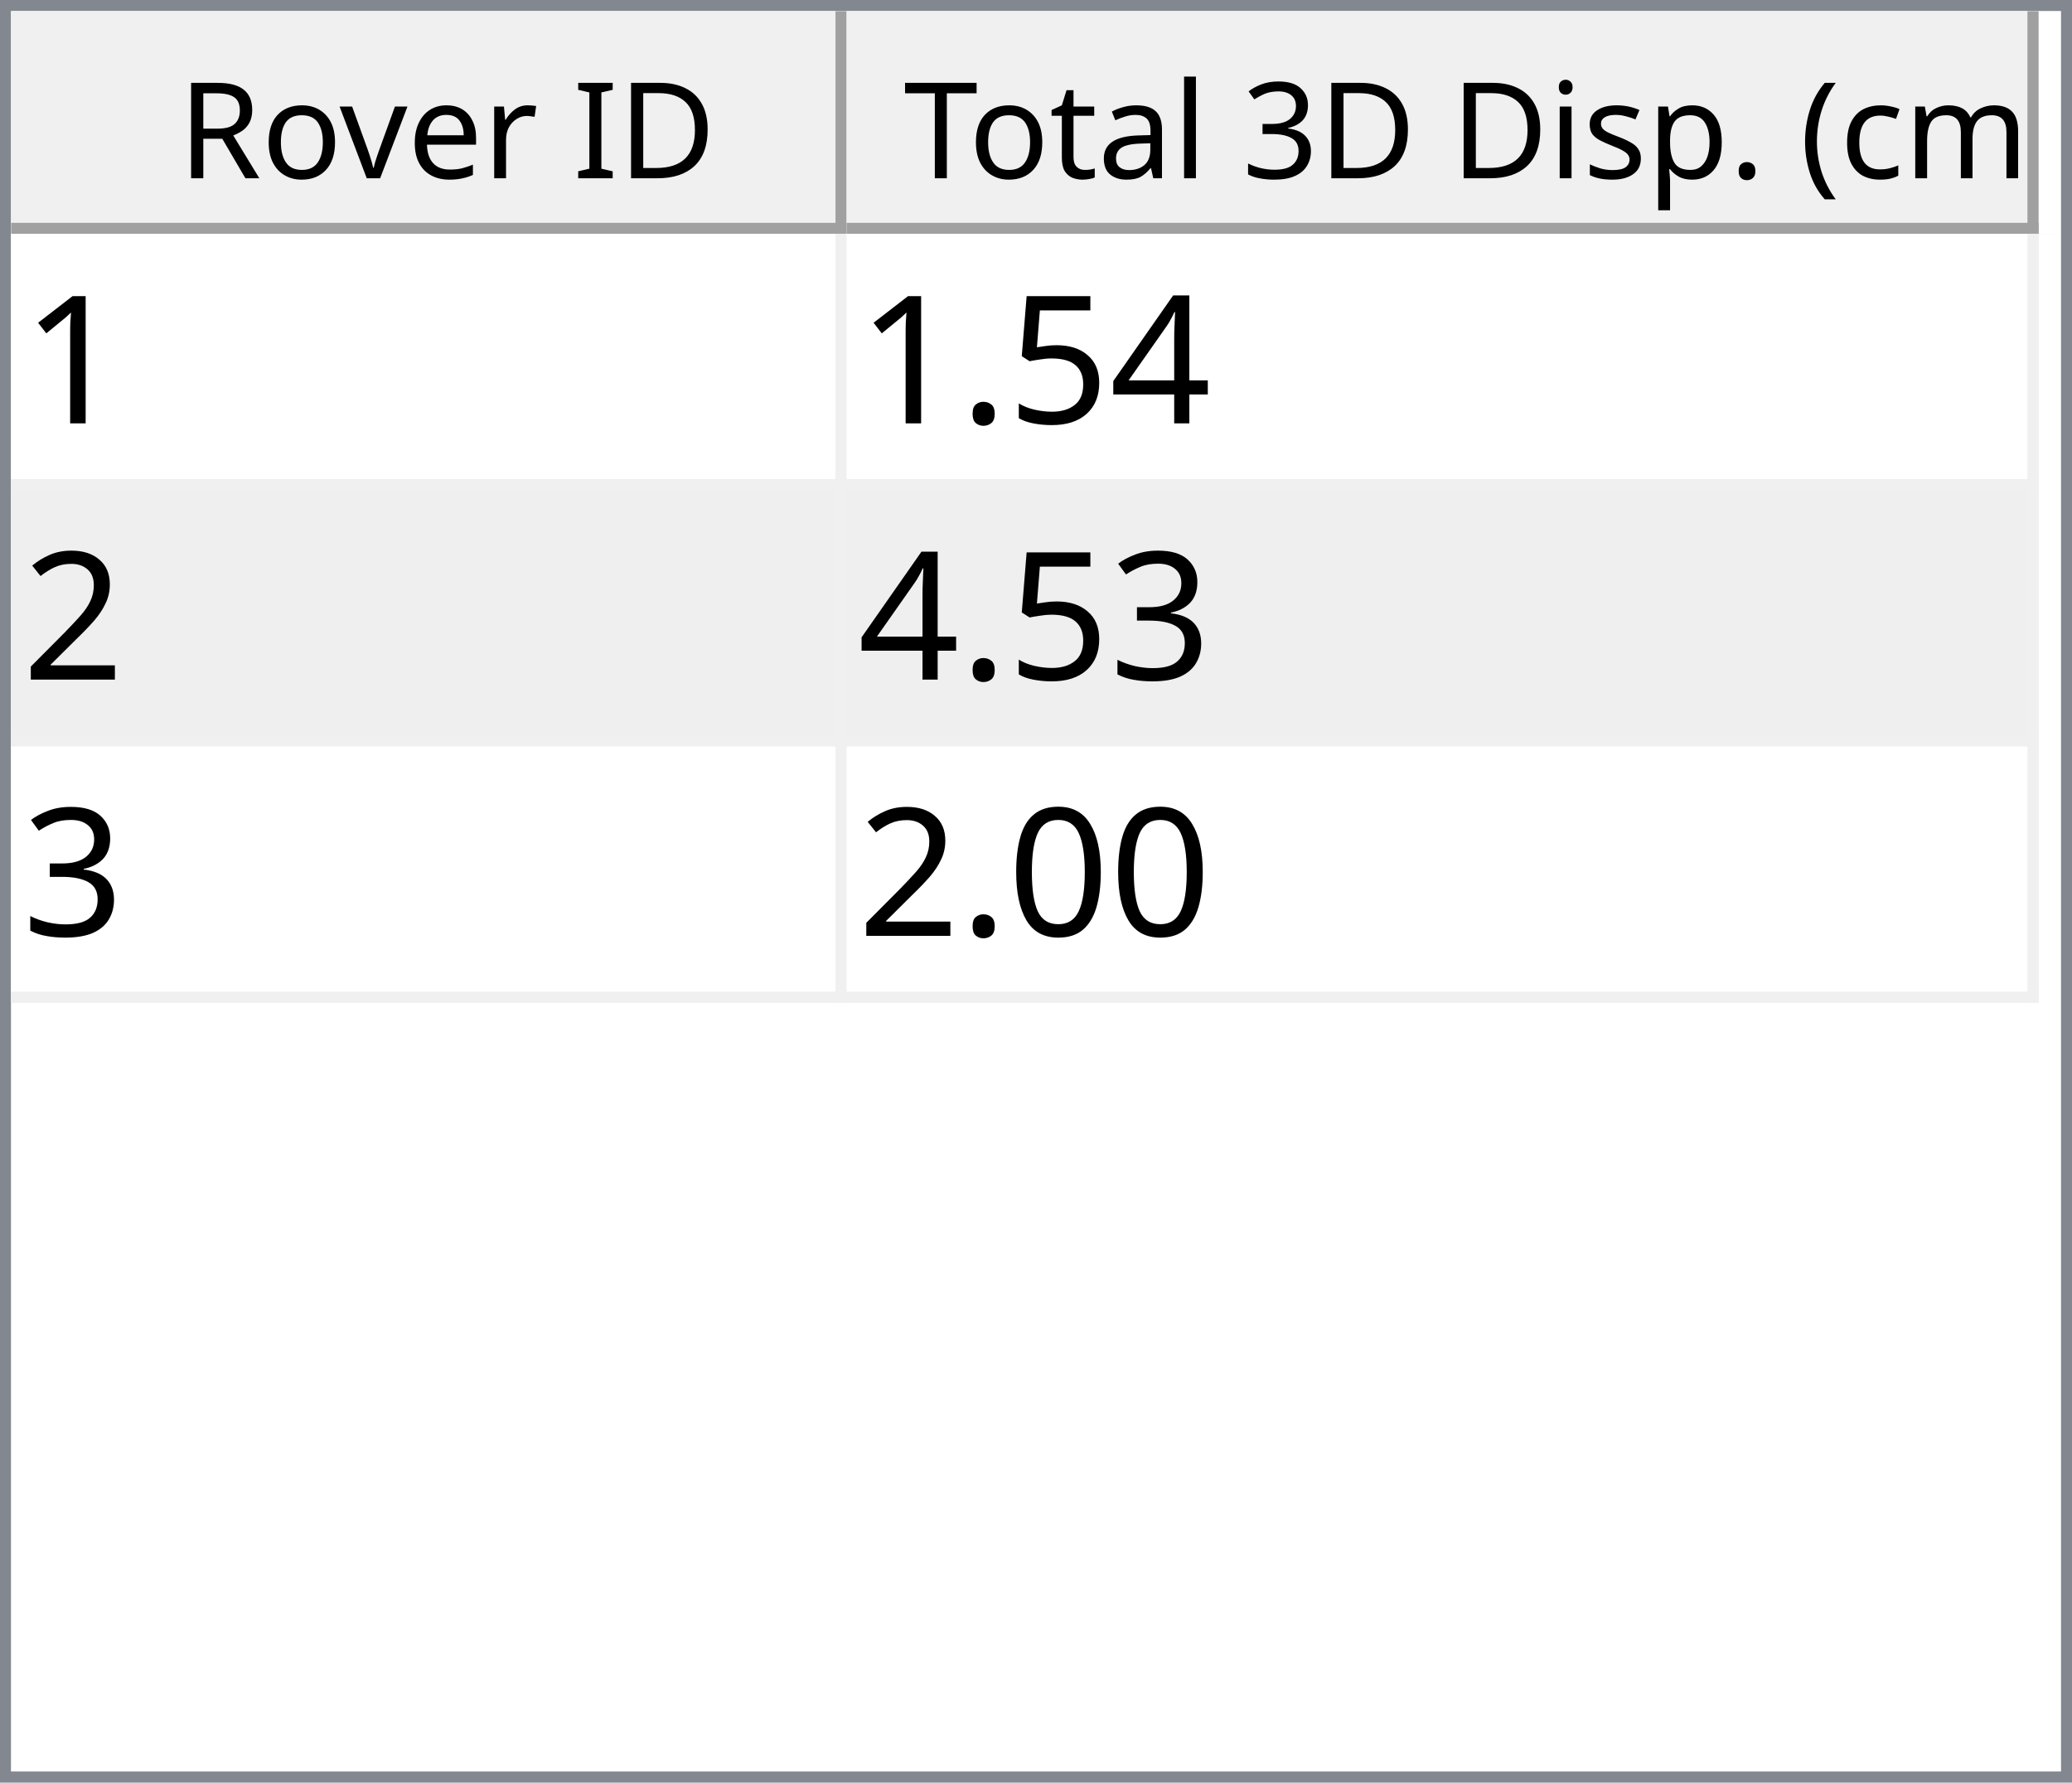
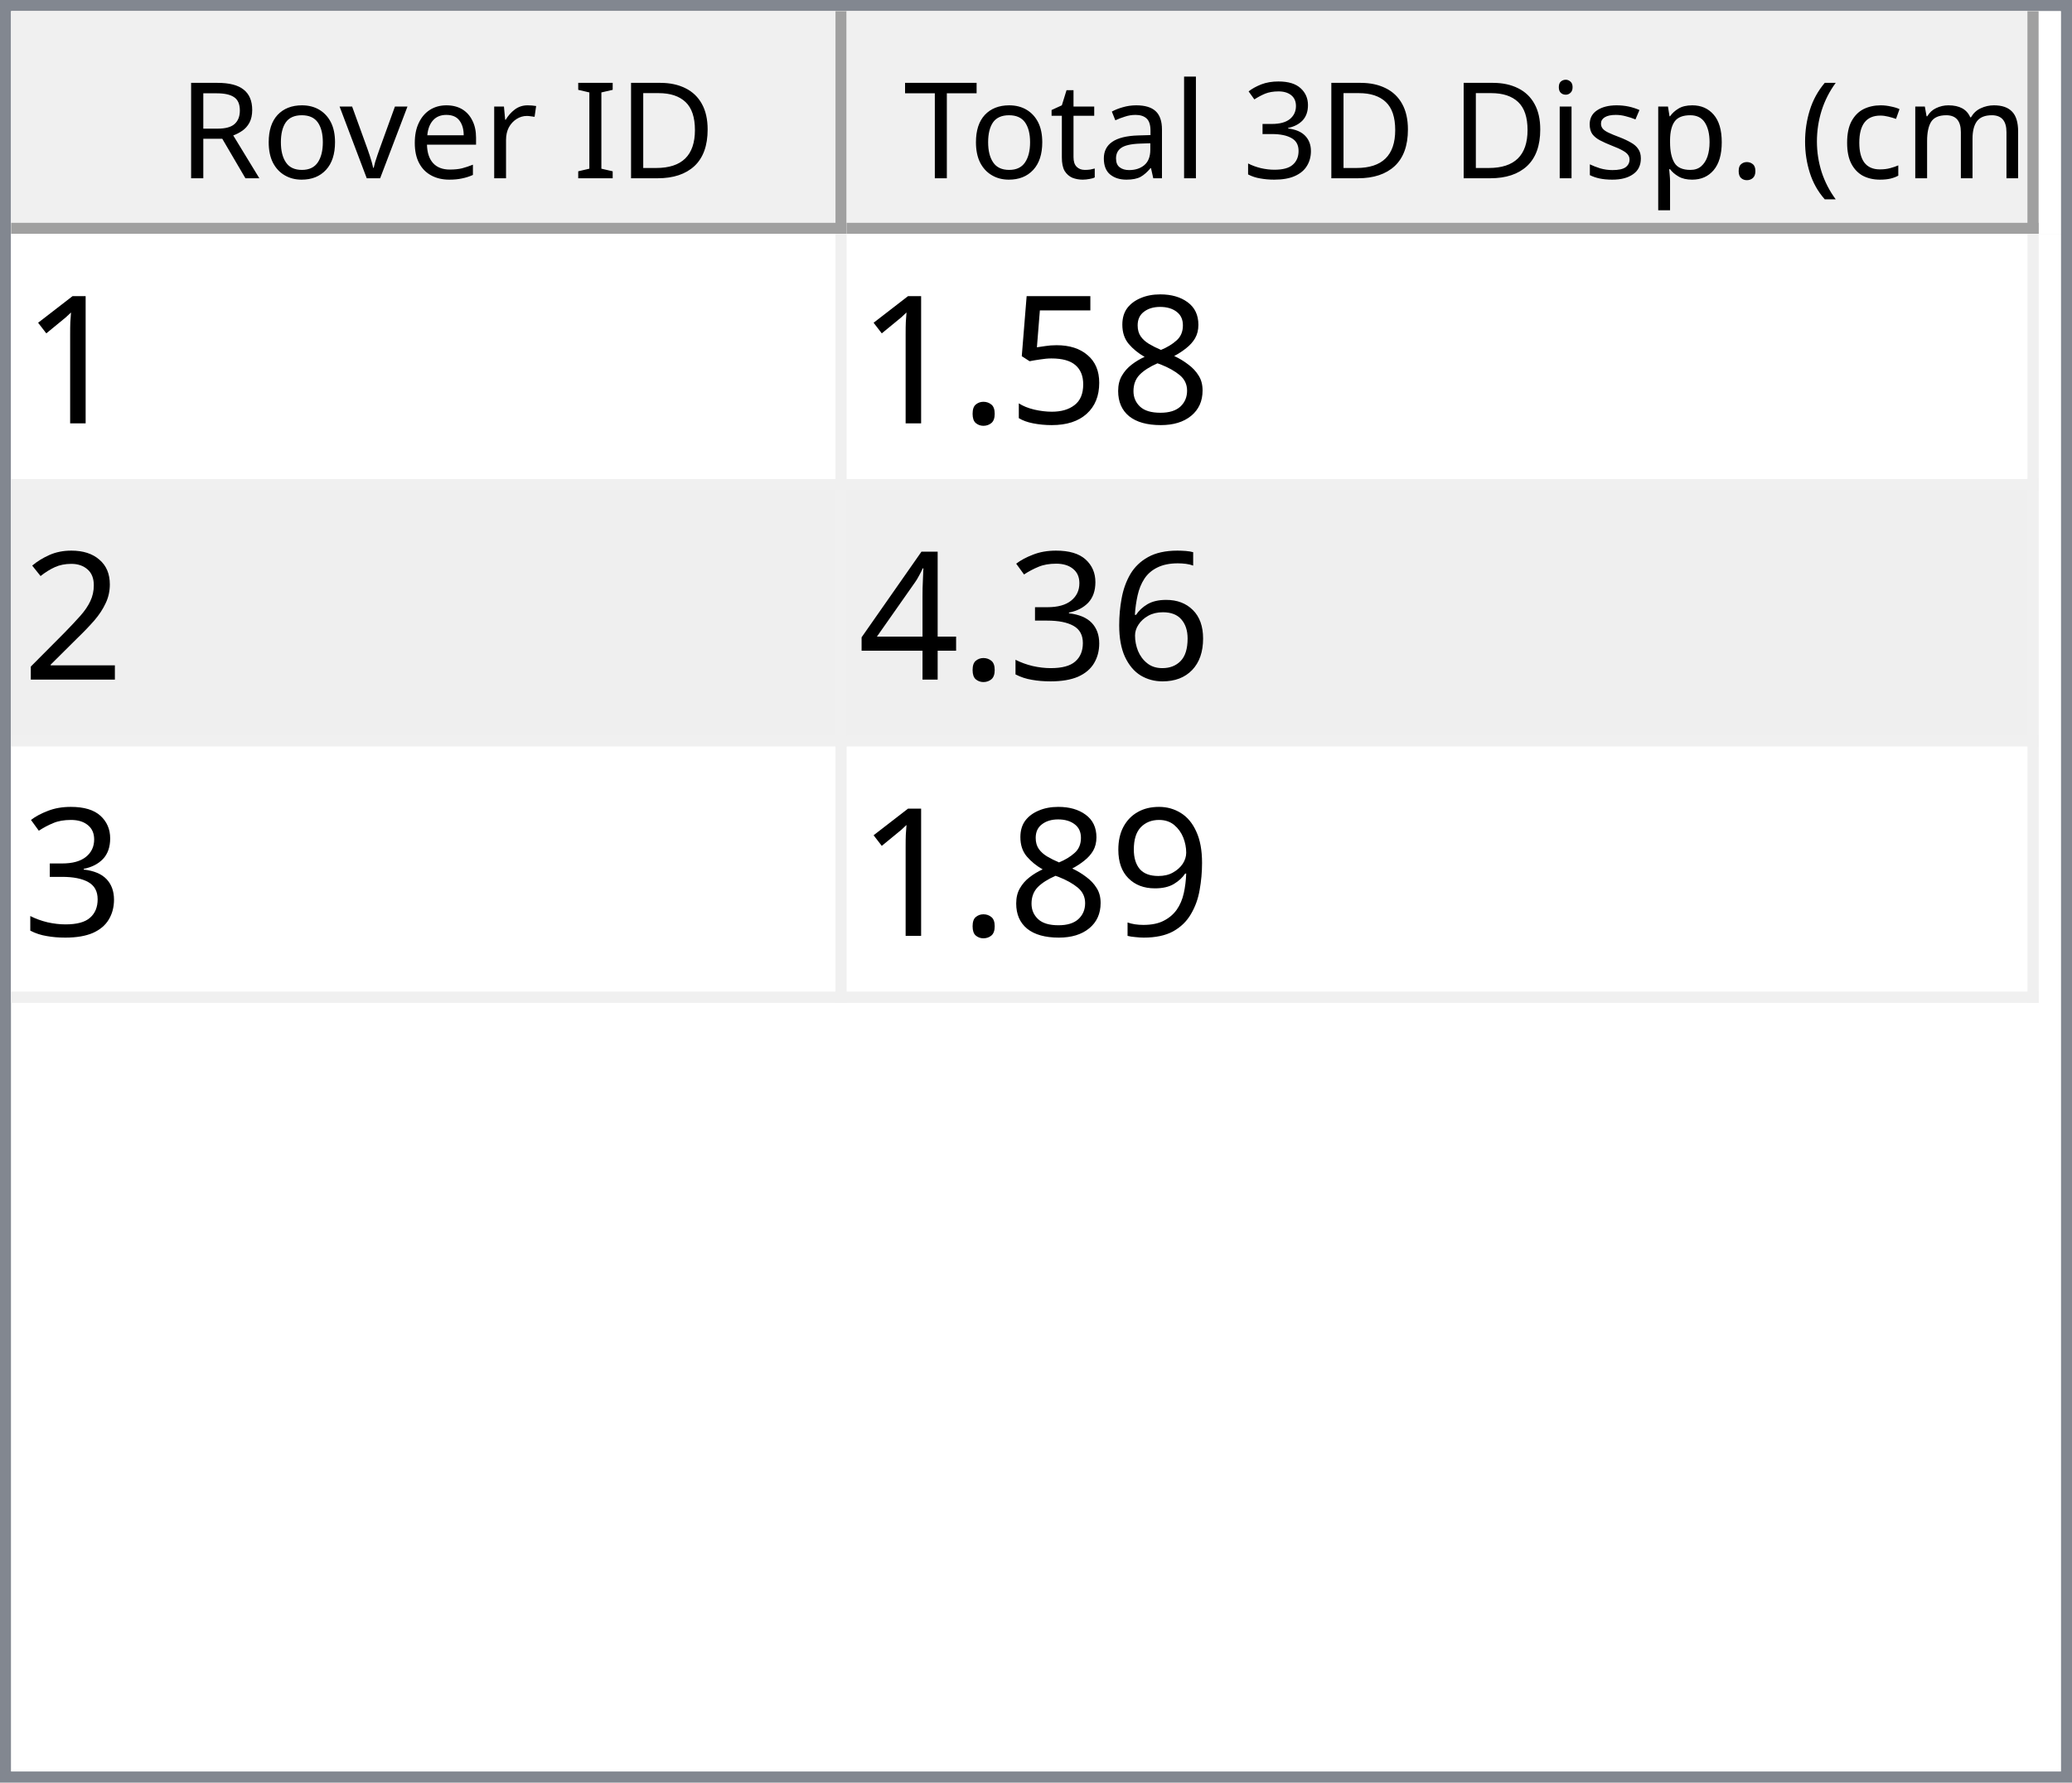
<svg xmlns="http://www.w3.org/2000/svg" style="fill-opacity:1; color-rendering:auto; color-interpolation:auto; text-rendering:auto; stroke:black; stroke-linecap:square; stroke-miterlimit:10; shape-rendering:auto; stroke-opacity:1; fill:black; stroke-dasharray:none; font-weight:normal; stroke-width:1; font-family:'Dialog'; font-style:normal; stroke-linejoin:miter; font-size:12px; stroke-dashoffset:0; image-rendering:auto;" width="186" height="160">
  <defs id="genericDefs" />
  <g>
    <defs id="defs1">
      <clipPath clipPathUnits="userSpaceOnUse" id="clipPath1">
        <path d="M0 0 L186 0 L186 160 L0 160 L0 0 Z" />
      </clipPath>
      <clipPath clipPathUnits="userSpaceOnUse" id="clipPath2">
        <path d="M0 0 L0 160 L186 160 L186 0 Z" />
      </clipPath>
      <clipPath clipPathUnits="userSpaceOnUse" id="clipPath3">
        <path d="M0 0 L0 20 L184 20 L184 0 Z" />
      </clipPath>
      <clipPath clipPathUnits="userSpaceOnUse" id="clipPath4">
        <path d="M0 0 L0 20 L75 20 L75 0 Z" />
      </clipPath>
      <clipPath clipPathUnits="userSpaceOnUse" id="clipPath5">
        <path d="M1 1 L1 19 L74 19 L74 1 Z" />
      </clipPath>
      <clipPath clipPathUnits="userSpaceOnUse" id="clipPath6">
        <path d="M0 0 L0 18 L73 18 L73 0 Z" />
      </clipPath>
      <clipPath clipPathUnits="userSpaceOnUse" id="clipPath7">
        <path d="M-0.5 -0.5 L-0.5 19.5 L74.5 19.5 L74.5 -0.5 Z" />
      </clipPath>
      <clipPath clipPathUnits="userSpaceOnUse" id="clipPath8">
        <path d="M0 0 L0 20 L107 20 L107 0 Z" />
      </clipPath>
      <clipPath clipPathUnits="userSpaceOnUse" id="clipPath9">
        <path d="M1 1 L1 19 L106 19 L106 1 Z" />
      </clipPath>
      <clipPath clipPathUnits="userSpaceOnUse" id="clipPath10">
        <path d="M0 0 L0 18 L105 18 L105 0 Z" />
      </clipPath>
      <clipPath clipPathUnits="userSpaceOnUse" id="clipPath11">
        <path d="M-0.5 -0.5 L-0.5 19.5 L106.5 19.5 L106.5 -0.5 Z" />
      </clipPath>
      <clipPath clipPathUnits="userSpaceOnUse" id="clipPath12">
        <path d="M0 0 L0 138 L184 138 L184 0 Z" />
      </clipPath>
      <clipPath clipPathUnits="userSpaceOnUse" id="clipPath13">
        <path d="M0 0 L0 69 L182 69 L182 0 Z" />
      </clipPath>
      <clipPath clipPathUnits="userSpaceOnUse" id="clipPath14">
        <path d="M-0.5 -0.5 L-0.5 68.5 L181.5 68.5 L181.5 -0.5 Z" />
      </clipPath>
      <clipPath clipPathUnits="userSpaceOnUse" id="clipPath15">
        <path d="M0 0 L0 22 L74 22 L74 0 Z" />
      </clipPath>
      <clipPath clipPathUnits="userSpaceOnUse" id="clipPath16">
        <path d="M0 0 L0 22 L106 22 L106 0 Z" />
      </clipPath>
      <font horiz-adv-x="64.551" id="font1">
        <font-face ascent="107.91" descent="25.098" units-per-em="100" style="font-style:normal; font-family:Segoe UI; font-weight:normal;" />
        <missing-glyph horiz-adv-x="64.551" d="M8.109 0 L8.109 68.266 L56.453 68.266 L56.453 0 L8.109 0 ZM15.328 7.234 L49.219 7.234 L49.219 61.031 L15.328 61.031 L15.328 7.234 Z" />
        <glyph unicode="D" horiz-adv-x="70.117" d="M9.188 0 L9.188 70.016 L28.516 70.016 Q65.531 70.016 65.531 35.891 Q65.531 19.672 55.25 9.836 Q44.969 0 27.734 0 L9.188 0 ZM17.391 62.594 L17.391 7.422 L27.828 7.422 Q41.609 7.422 49.273 14.797 Q56.938 22.172 56.938 35.688 Q56.938 62.594 28.328 62.594 L17.391 62.594 Z" />
        <glyph unicode="I" horiz-adv-x="26.611" d="M17.391 0 L9.188 0 L9.188 70.016 L17.391 70.016 L17.391 0 Z" />
        <glyph unicode=" " horiz-adv-x="27.393" d="" />
        <glyph unicode="r" horiz-adv-x="34.766" d="M34.188 41.891 Q32.078 43.5 28.125 43.5 Q23 43.5 19.555 38.672 Q16.109 33.844 16.109 25.484 L16.109 0 L8.109 0 L8.109 50 L16.109 50 L16.109 39.703 L16.312 39.703 Q18.016 44.969 21.531 47.922 Q25.047 50.875 29.391 50.875 Q32.516 50.875 34.188 50.203 L34.188 41.891 Z" />
        <glyph unicode="e" horiz-adv-x="52.295" d="M48.297 23 L12.984 23 Q13.188 14.656 17.484 10.109 Q21.781 5.562 29.297 5.562 Q37.75 5.562 44.828 11.141 L44.828 3.609 Q38.234 -1.172 27.391 -1.172 Q16.797 -1.172 10.742 5.641 Q4.688 12.453 4.688 24.812 Q4.688 36.469 11.305 43.82 Q17.922 51.172 27.734 51.172 Q37.547 51.172 42.922 44.828 Q48.297 38.484 48.297 27.203 L48.297 23 ZM40.094 29.781 Q40.047 36.719 36.75 40.578 Q33.453 44.438 27.594 44.438 Q21.922 44.438 17.969 40.383 Q14.016 36.328 13.094 29.781 L40.094 29.781 Z" />
        <glyph unicode="v" horiz-adv-x="47.9" d="M47.406 50 L27.484 0 L19.625 0 L0.688 50 L9.469 50 L22.172 13.672 Q23.578 9.672 23.922 6.688 L24.125 6.688 Q24.609 10.453 25.688 13.484 L38.969 50 L47.406 50 Z" />
        <glyph unicode="o" horiz-adv-x="58.594" d="M29 -1.172 Q17.922 -1.172 11.305 5.836 Q4.688 12.844 4.688 24.422 Q4.688 37.016 11.57 44.094 Q18.453 51.172 30.172 51.172 Q41.359 51.172 47.633 44.289 Q53.906 37.406 53.906 25.203 Q53.906 13.234 47.141 6.031 Q40.375 -1.172 29 -1.172 ZM29.594 44.438 Q21.875 44.438 17.383 39.188 Q12.891 33.938 12.891 24.703 Q12.891 15.828 17.43 10.695 Q21.969 5.562 29.594 5.562 Q37.359 5.562 41.531 10.594 Q45.703 15.625 45.703 24.906 Q45.703 34.281 41.531 39.359 Q37.359 44.438 29.594 44.438 Z" />
        <glyph unicode="R" horiz-adv-x="59.814" d="M59.375 0 L49.609 0 L37.891 19.625 Q36.281 22.359 34.766 24.289 Q33.25 26.219 31.664 27.438 Q30.078 28.656 28.25 29.219 Q26.422 29.781 24.125 29.781 L17.391 29.781 L17.391 0 L9.188 0 L9.188 70.016 L30.078 70.016 Q34.672 70.016 38.555 68.867 Q42.438 67.719 45.289 65.375 Q48.141 63.031 49.758 59.547 Q51.375 56.062 51.375 51.375 Q51.375 47.703 50.273 44.656 Q49.172 41.609 47.148 39.211 Q45.125 36.812 42.266 35.133 Q39.406 33.453 35.844 32.516 L35.844 32.328 Q37.594 31.547 38.891 30.547 Q40.188 29.547 41.359 28.18 Q42.531 26.812 43.68 25.078 Q44.828 23.344 46.234 21.047 L59.375 0 ZM17.391 62.594 L17.391 37.203 L28.516 37.203 Q31.594 37.203 34.203 38.133 Q36.812 39.062 38.719 40.797 Q40.625 42.531 41.703 45.047 Q42.781 47.562 42.781 50.688 Q42.781 56.297 39.141 59.445 Q35.5 62.594 28.609 62.594 L17.391 62.594 Z" />
        <glyph unicode=")" horiz-adv-x="30.176" d="M8.297 -15.922 L1.172 -15.922 Q16.406 2.344 16.406 26.812 Q16.406 51.469 1.078 70.016 L8.297 70.016 Q23.531 52.156 23.531 26.703 Q23.531 1.375 8.297 -15.922 Z" />
        <glyph unicode="m" horiz-adv-x="86.133" d="M79.109 0 L71.094 0 L71.094 28.719 Q71.094 37.016 68.531 40.727 Q65.969 44.438 59.906 44.438 Q54.781 44.438 51.195 39.75 Q47.609 35.062 47.609 28.516 L47.609 0 L39.594 0 L39.594 29.688 Q39.594 44.438 28.219 44.438 Q22.953 44.438 19.531 40.016 Q16.109 35.594 16.109 28.516 L16.109 0 L8.109 0 L8.109 50 L16.109 50 L16.109 42.094 L16.312 42.094 Q21.625 51.172 31.844 51.172 Q36.969 51.172 40.773 48.312 Q44.578 45.453 46 40.828 Q51.562 51.172 62.594 51.172 Q79.109 51.172 79.109 30.812 L79.109 0 Z" />
        <glyph unicode="c" horiz-adv-x="46.191" d="M42.188 2.297 Q36.422 -1.172 28.516 -1.172 Q17.828 -1.172 11.258 5.789 Q4.688 12.75 4.688 23.828 Q4.688 36.188 11.766 43.68 Q18.844 51.172 30.672 51.172 Q37.25 51.172 42.281 48.734 L42.281 40.531 Q36.719 44.438 30.375 44.438 Q22.703 44.438 17.797 38.945 Q12.891 33.453 12.891 24.516 Q12.891 15.719 17.508 10.641 Q22.125 5.562 29.891 5.562 Q36.422 5.562 42.188 9.906 L42.188 2.297 Z" />
        <glyph unicode="(" horiz-adv-x="30.176" d="M29.109 -15.922 L21.969 -15.922 Q6.844 1.375 6.844 26.703 Q6.844 52.156 21.969 70.016 L29.203 70.016 Q13.875 51.469 13.875 26.812 Q13.875 2.344 29.109 -15.922 Z" />
        <glyph unicode="." horiz-adv-x="21.68" d="M10.891 -1.078 Q8.641 -1.078 7.055 0.539 Q5.469 2.156 5.469 4.391 Q5.469 6.641 7.055 8.273 Q8.641 9.906 10.891 9.906 Q13.188 9.906 14.797 8.273 Q16.406 6.641 16.406 4.391 Q16.406 2.156 14.797 0.539 Q13.188 -1.078 10.891 -1.078 Z" />
        <glyph unicode="p" horiz-adv-x="58.789" d="M16.312 7.234 L16.109 7.234 L16.109 -23 L8.109 -23 L8.109 50 L16.109 50 L16.109 41.219 L16.312 41.219 Q22.219 51.172 33.594 51.172 Q43.266 51.172 48.688 44.461 Q54.109 37.75 54.109 26.469 Q54.109 13.922 48 6.375 Q41.891 -1.172 31.297 -1.172 Q21.578 -1.172 16.312 7.234 ZM16.109 27.391 L16.109 20.406 Q16.109 14.203 20.141 9.883 Q24.172 5.562 30.375 5.562 Q37.641 5.562 41.773 11.133 Q45.906 16.703 45.906 26.609 Q45.906 34.969 42.047 39.703 Q38.188 44.438 31.594 44.438 Q24.609 44.438 20.359 39.578 Q16.109 34.719 16.109 27.391 Z" />
        <glyph unicode="s" horiz-adv-x="42.432" d="M5.078 1.812 L5.078 10.406 Q11.625 5.562 19.484 5.562 Q30.031 5.562 30.031 12.594 Q30.031 14.594 29.125 15.992 Q28.219 17.391 26.68 18.461 Q25.141 19.531 23.07 20.383 Q21 21.234 18.609 22.172 Q15.281 23.484 12.766 24.828 Q10.25 26.172 8.57 27.859 Q6.891 29.547 6.031 31.695 Q5.172 33.844 5.172 36.719 Q5.172 40.234 6.789 42.945 Q8.406 45.656 11.086 47.484 Q13.766 49.312 17.211 50.242 Q20.656 51.172 24.312 51.172 Q30.812 51.172 35.938 48.922 L35.938 40.828 Q30.422 44.438 23.25 44.438 Q21 44.438 19.195 43.922 Q17.391 43.406 16.094 42.477 Q14.797 41.547 14.086 40.258 Q13.375 38.969 13.375 37.406 Q13.375 35.453 14.086 34.133 Q14.797 32.812 16.164 31.789 Q17.531 30.766 19.484 29.938 Q21.438 29.109 23.922 28.125 Q27.25 26.859 29.883 25.516 Q32.516 24.172 34.375 22.484 Q36.234 20.797 37.234 18.602 Q38.234 16.406 38.234 13.375 Q38.234 9.672 36.602 6.938 Q34.969 4.203 32.234 2.398 Q29.5 0.594 25.93 -0.289 Q22.359 -1.172 18.453 -1.172 Q10.75 -1.172 5.078 1.812 Z" />
        <glyph unicode="i" horiz-adv-x="24.219" d="M12.203 62.703 Q10.062 62.703 8.547 64.164 Q7.031 65.625 7.031 67.875 Q7.031 70.125 8.547 71.609 Q10.062 73.094 12.203 73.094 Q14.406 73.094 15.945 71.609 Q17.484 70.125 17.484 67.875 Q17.484 65.719 15.945 64.211 Q14.406 62.703 12.203 62.703 ZM16.109 0 L8.109 0 L8.109 50 L16.109 50 L16.109 0 Z" />
        <glyph unicode="3" horiz-adv-x="53.906" d="M46.531 19.828 Q46.531 15.094 44.75 11.211 Q42.969 7.328 39.719 4.57 Q36.469 1.812 31.93 0.297 Q27.391 -1.219 21.922 -1.219 Q11.922 -1.219 6 2.594 L6 11.188 Q13.094 5.609 22.219 5.609 Q25.875 5.609 28.828 6.539 Q31.781 7.469 33.906 9.227 Q36.031 10.984 37.18 13.477 Q38.328 15.969 38.328 19.094 Q38.328 32.812 18.797 32.812 L12.984 32.812 L12.984 39.594 L18.5 39.594 Q35.797 39.594 35.797 52.484 Q35.797 64.406 22.609 64.406 Q15.188 64.406 8.688 59.422 L8.688 67.188 Q15.375 71.188 24.609 71.188 Q29 71.188 32.57 69.969 Q36.141 68.75 38.68 66.555 Q41.219 64.359 42.609 61.281 Q44 58.203 44 54.5 Q44 40.672 30.031 36.719 L30.031 36.531 Q33.594 36.141 36.625 34.797 Q39.656 33.453 41.852 31.305 Q44.047 29.156 45.289 26.25 Q46.531 23.344 46.531 19.828 Z" />
        <glyph unicode="l" horiz-adv-x="24.219" d="M16.109 0 L8.109 0 L8.109 74.031 L16.109 74.031 L16.109 0 Z" />
        <glyph unicode="a" horiz-adv-x="50.879" d="M43.891 0 L35.891 0 L35.891 7.812 L35.688 7.812 Q30.469 -1.172 20.312 -1.172 Q12.844 -1.172 8.617 2.781 Q4.391 6.734 4.391 13.281 Q4.391 27.297 20.906 29.594 L35.891 31.688 Q35.891 44.438 25.594 44.438 Q16.547 44.438 9.281 38.281 L9.281 46.484 Q16.656 51.172 26.266 51.172 Q43.891 51.172 43.891 32.516 L43.891 0 ZM35.891 25.297 L23.828 23.641 Q18.266 22.859 15.43 20.875 Q12.594 18.891 12.594 13.875 Q12.594 10.203 15.211 7.883 Q17.828 5.562 22.172 5.562 Q28.125 5.562 32.008 9.742 Q35.891 13.922 35.891 20.312 L35.891 25.297 Z" />
        <glyph unicode="t" horiz-adv-x="33.887" d="M31.297 0.484 Q28.469 -1.078 23.828 -1.078 Q10.688 -1.078 10.688 13.578 L10.688 43.172 L2.094 43.172 L2.094 50 L10.688 50 L10.688 62.203 L18.703 64.797 L18.703 50 L31.297 50 L31.297 43.172 L18.703 43.172 L18.703 14.984 Q18.703 9.969 20.414 7.82 Q22.125 5.672 26.078 5.672 Q29.109 5.672 31.297 7.328 L31.297 0.484 Z" />
        <glyph unicode="T" horiz-adv-x="52.393" d="M50.594 62.594 L30.375 62.594 L30.375 0 L22.172 0 L22.172 62.594 L2 62.594 L2 70.016 L50.594 70.016 L50.594 62.594 Z" />
      </font>
      <font horiz-adv-x="75.0" id="font2">
        <font-face ascent="100.537" descent="21.973" units-per-em="100" style="font-style:normal; font-family:sans-serif; font-weight:normal;" />
        <missing-glyph horiz-adv-x="75.0" d="M12.5 0 L12.5 62.5 L62.5 62.5 L62.5 0 L12.5 0 ZM14.062 1.562 L60.938 1.562 L60.938 60.938 L14.062 60.938 L14.062 1.562 Z" />
        <glyph unicode="1" horiz-adv-x="55.615" d="M37.25 0 L28.469 0 L28.469 56 Q25.297 52.984 20.141 49.953 Q14.984 46.922 10.891 45.406 L10.891 53.906 Q18.266 57.375 23.781 62.305 Q29.297 67.234 31.594 71.875 L37.25 71.875 L37.25 0 Z" />
-         <glyph unicode="4" horiz-adv-x="55.615" d="M32.328 0 L32.328 17.141 L1.266 17.141 L1.266 25.203 L33.938 71.578 L41.109 71.578 L41.109 25.203 L50.781 25.203 L50.781 17.141 L41.109 17.141 L41.109 0 L32.328 0 ZM32.328 25.203 L32.328 57.469 L9.906 25.203 L32.328 25.203 Z" />
+         <glyph unicode="8" horiz-adv-x="55.615" d="M17.672 38.812 Q12.203 40.828 9.57 44.539 Q6.938 48.25 6.938 53.422 Q6.938 61.234 12.555 66.555 Q18.172 71.875 27.484 71.875 Q36.859 71.875 42.578 66.43 Q48.297 60.984 48.297 53.172 Q48.297 48.188 45.68 44.508 Q43.062 40.828 37.75 38.812 Q44.344 36.672 47.781 31.883 Q51.219 27.094 51.219 20.453 Q51.219 11.281 44.727 5.031 Q38.234 -1.219 27.641 -1.219 Q17.047 -1.219 10.547 5.055 Q4.047 11.328 4.047 20.703 Q4.047 27.688 7.594 32.398 Q11.141 37.109 17.672 38.812 ZM15.922 53.719 Q15.922 48.641 19.195 45.414 Q22.469 42.188 27.688 42.188 Q32.766 42.188 36.016 45.383 Q39.266 48.578 39.266 53.219 Q39.266 58.062 35.914 61.359 Q32.562 64.656 27.594 64.656 Q22.562 64.656 19.242 61.43 Q15.922 58.203 15.922 53.719 ZM13.094 20.656 Q13.094 16.891 14.875 13.375 Q16.656 9.859 20.172 7.93 Q23.688 6 27.734 6 Q34.031 6 38.133 10.055 Q42.234 14.109 42.234 20.359 Q42.234 26.703 38.016 30.859 Q33.797 35.016 27.438 35.016 Q21.234 35.016 17.164 30.914 Q13.094 26.812 13.094 20.656 Z" />
        <glyph unicode="5" horiz-adv-x="55.615" d="M4.156 18.75 L13.375 19.531 Q14.406 12.797 18.141 9.398 Q21.875 6 27.156 6 Q33.5 6 37.891 10.789 Q42.281 15.578 42.281 23.484 Q42.281 31 38.062 35.352 Q33.844 39.703 27 39.703 Q22.75 39.703 19.336 37.773 Q15.922 35.844 13.969 32.766 L5.719 33.844 L12.641 70.609 L48.25 70.609 L48.25 62.203 L19.672 62.203 L15.828 42.969 Q22.266 47.469 29.344 47.469 Q38.719 47.469 45.164 40.969 Q51.609 34.469 51.609 24.266 Q51.609 14.547 45.953 7.469 Q39.062 -1.219 27.156 -1.219 Q17.391 -1.219 11.211 4.25 Q5.031 9.719 4.156 18.75 Z" />
        <glyph unicode="." horiz-adv-x="27.783" d="M9.078 0 L9.078 10.016 L19.094 10.016 L19.094 0 L9.078 0 Z" />
        <glyph unicode="2" horiz-adv-x="55.615" d="M50.344 8.453 L50.344 0 L3.031 0 Q2.938 3.172 4.047 6.109 Q5.859 10.938 9.836 15.625 Q13.812 20.312 21.344 26.469 Q33.016 36.031 37.117 41.625 Q41.219 47.219 41.219 52.203 Q41.219 57.422 37.477 61.008 Q33.734 64.594 27.734 64.594 Q21.391 64.594 17.578 60.789 Q13.766 56.984 13.719 50.25 L4.688 51.172 Q5.609 61.281 11.664 66.578 Q17.719 71.875 27.938 71.875 Q38.234 71.875 44.242 66.164 Q50.25 60.453 50.25 52 Q50.25 47.703 48.492 43.555 Q46.734 39.406 42.656 34.812 Q38.578 30.219 29.109 22.219 Q21.188 15.578 18.945 13.211 Q16.703 10.844 15.234 8.453 L50.344 8.453 Z" />
+         <glyph unicode="6" horiz-adv-x="55.615" d="M49.75 54.047 L41.016 53.375 Q39.844 58.547 37.703 60.891 Q34.125 64.656 28.906 64.656 Q24.703 64.656 21.531 62.312 Q17.391 59.281 14.992 53.469 Q12.594 47.656 12.5 36.922 Q15.672 41.75 20.266 44.094 Q24.859 46.438 29.891 46.438 Q38.672 46.438 44.852 39.969 Q51.031 33.5 51.031 23.25 Q51.031 16.5 48.125 10.719 Q45.219 4.938 40.141 1.859 Q35.062 -1.219 28.609 -1.219 Q17.625 -1.219 10.695 6.859 Q3.766 14.938 3.766 33.5 Q3.766 54.25 11.422 63.672 Q18.109 71.875 29.438 71.875 Q37.891 71.875 43.289 67.141 Q48.688 62.406 49.75 54.047 ZM13.875 23.188 Q13.875 18.656 15.797 14.508 Q17.719 10.359 21.188 8.18 Q24.656 6 28.469 6 Q34.031 6 38.039 10.492 Q42.047 14.984 42.047 22.703 Q42.047 30.125 38.086 34.398 Q34.125 38.672 28.125 38.672 Q22.172 38.672 18.023 34.398 Q13.875 30.125 13.875 23.188 Z" />
        <glyph unicode="3" horiz-adv-x="55.615" d="M4.203 18.891 L12.984 20.062 Q14.5 12.594 18.141 9.297 Q21.781 6 27 6 Q33.203 6 37.477 10.297 Q41.75 14.594 41.75 20.953 Q41.75 27 37.797 30.93 Q33.844 34.859 27.734 34.859 Q25.25 34.859 21.531 33.891 L22.516 41.609 Q23.391 41.5 23.922 41.5 Q29.547 41.5 34.039 44.43 Q38.531 47.359 38.531 53.469 Q38.531 58.297 35.258 61.477 Q31.984 64.656 26.812 64.656 Q21.688 64.656 18.266 61.43 Q14.844 58.203 13.875 51.766 L5.078 53.328 Q6.688 62.156 12.398 67.016 Q18.109 71.875 26.609 71.875 Q32.469 71.875 37.398 69.359 Q42.328 66.844 44.945 62.5 Q47.562 58.156 47.562 53.266 Q47.562 48.641 45.07 44.828 Q42.578 41.016 37.703 38.766 Q44.047 37.312 47.562 32.695 Q51.078 28.078 51.078 21.141 Q51.078 11.766 44.242 5.25 Q37.406 -1.266 26.953 -1.266 Q17.531 -1.266 11.305 4.352 Q5.078 9.969 4.203 18.891 Z" />
-         <glyph unicode="0" horiz-adv-x="55.615" d="M4.156 35.297 Q4.156 48 6.766 55.742 Q9.375 63.484 14.523 67.68 Q19.672 71.875 27.484 71.875 Q33.25 71.875 37.594 69.555 Q41.938 67.234 44.773 62.867 Q47.609 58.5 49.219 52.227 Q50.828 45.953 50.828 35.297 Q50.828 22.703 48.242 14.969 Q45.656 7.234 40.508 3.008 Q35.359 -1.219 27.484 -1.219 Q17.141 -1.219 11.234 6.203 Q4.156 15.141 4.156 35.297 ZM13.188 35.297 Q13.188 17.672 17.312 11.836 Q21.438 6 27.484 6 Q33.547 6 37.672 11.859 Q41.797 17.719 41.797 35.297 Q41.797 52.984 37.672 58.789 Q33.547 64.594 27.391 64.594 Q21.344 64.594 17.719 59.469 Q13.188 52.938 13.188 35.297 Z" />
+         <glyph unicode="4" horiz-adv-x="55.615" d="M32.328 0 L32.328 17.141 L1.266 17.141 L1.266 25.203 L33.938 71.578 L41.109 71.578 L41.109 25.203 L50.781 25.203 L50.781 17.141 L41.109 17.141 L41.109 0 L32.328 0 ZM32.328 25.203 L32.328 57.469 L9.906 25.203 L32.328 25.203 Z" />
+         <glyph unicode="9" horiz-adv-x="55.615" d="M5.469 16.547 L13.922 17.328 Q14.984 11.375 18.016 8.688 Q21.047 6 25.781 6 Q29.828 6 32.883 7.859 Q35.938 9.719 37.891 12.82 Q39.844 15.922 41.164 21.195 Q42.484 26.469 42.484 31.938 Q42.484 32.516 42.438 33.688 Q39.797 29.5 35.234 26.883 Q30.672 24.266 25.344 24.266 Q16.453 24.266 10.305 30.711 Q4.156 37.156 4.156 47.703 Q4.156 58.594 10.578 65.234 Q17 71.875 26.656 71.875 Q33.641 71.875 39.43 68.117 Q45.219 64.359 48.219 57.398 Q51.219 50.438 51.219 37.25 Q51.219 23.531 48.242 15.406 Q45.266 7.281 39.383 3.031 Q33.5 -1.219 25.594 -1.219 Q17.188 -1.219 11.867 3.445 Q6.547 8.109 5.469 16.547 ZM41.453 48.141 Q41.453 55.719 37.43 60.156 Q33.406 64.594 27.734 64.594 Q21.875 64.594 17.531 59.812 Q13.188 55.031 13.188 47.406 Q13.188 40.578 17.312 36.305 Q21.438 32.031 27.484 32.031 Q33.594 32.031 37.523 36.305 Q41.453 40.578 41.453 48.141 Z" />
      </font>
    </defs>
    <g style="fill:white; stroke:white;">
      <rect x="0" y="0" width="186" style="clip-path:url(#clipPath1); stroke:none;" height="160" />
    </g>
    <g style="fill:white; text-rendering:optimizeSpeed; color-rendering:optimizeSpeed; image-rendering:optimizeSpeed; shape-rendering:crispEdges; stroke:white; color-interpolation:sRGB;">
      <rect x="0" width="186" height="160" y="0" style="stroke:none;" />
      <path style="stroke:none;" d="M0 160 L186 160 L186 0 L0 0 Z" />
    </g>
    <g style="fill:rgb(240,240,240); font-family:'Segoe UI'; stroke:rgb(240,240,240);">
      <rect x="0" y="0" width="186" style="clip-path:url(#clipPath2); stroke:none;" height="160" />
    </g>
    <g style="fill:rgb(130,135,144); font-family:'Segoe UI'; stroke:rgb(130,135,144);">
      <path d="M0 0 L186 0 L186 160 L0 160 L0 0 ZM1 1 L185 1 L185 159 L1 159 L1 1 Z" style="fill-rule:evenodd; clip-path:url(#clipPath2); stroke:none;" />
    </g>
    <g style="fill:white; font-family:'Segoe UI'; stroke:white;" transform="translate(1,1)">
      <rect x="0" y="0" width="184" style="clip-path:url(#clipPath3); stroke:none;" height="20" />
    </g>
    <g style="fill:rgb(240,240,240); font-family:'Segoe UI'; stroke:rgb(240,240,240);" transform="translate(1,1)">
      <rect x="0" y="0" width="75" style="clip-path:url(#clipPath4); stroke:none;" height="20" />
    </g>
    <g style="font-family:'Segoe UI';" transform="translate(2,2)">
      <text x="14" xml:space="preserve" y="14" style="clip-path:url(#clipPath6); stroke:none;">Rover ID</text>
    </g>
    <g style="fill:rgb(160,160,160); font-family:'Segoe UI'; stroke:rgb(160,160,160); stroke-linejoin:bevel;" transform="translate(1.5,1.5)">
      <line x1="74" x2="74" y1="0" style="fill:none; clip-path:url(#clipPath7);" y2="19" />
    </g>
    <g style="fill:rgb(160,160,160); font-family:'Segoe UI'; stroke:rgb(160,160,160); stroke-linejoin:bevel;" transform="matrix(1,0,0,1,1,1) translate(0.5,0.5)">
      <line x1="0" x2="74" y1="19" style="fill:none; clip-path:url(#clipPath7);" y2="19" />
    </g>
    <g style="fill:rgb(240,240,240); font-family:'Segoe UI'; stroke:rgb(240,240,240);" transform="translate(76,1)">
      <rect x="0" y="0" width="107" style="clip-path:url(#clipPath8); stroke:none;" height="20" />
    </g>
    <g style="font-family:'Segoe UI';" transform="translate(77,2)">
      <text x="1" xml:space="preserve" y="14" style="clip-path:url(#clipPath10); stroke:none;"> Total 3D Disp. (cm)</text>
    </g>
    <g style="fill:rgb(160,160,160); font-family:'Segoe UI'; stroke:rgb(160,160,160); stroke-linejoin:bevel;" transform="translate(76.5,1.5)">
      <line x1="106" x2="106" y1="0" style="fill:none; clip-path:url(#clipPath11);" y2="19" />
    </g>
    <g style="fill:rgb(160,160,160); font-family:'Segoe UI'; stroke:rgb(160,160,160); stroke-linejoin:bevel;" transform="matrix(1,0,0,1,76,1) translate(0.5,0.5)">
      <line x1="0" x2="106" y1="19" style="fill:none; clip-path:url(#clipPath11);" y2="19" />
    </g>
    <g style="fill:white; font-family:'Segoe UI'; stroke:white;" transform="translate(1,21)">
      <rect x="0" y="0" width="184" style="clip-path:url(#clipPath12); stroke:none;" height="138" />
    </g>
    <g style="fill:rgb(240,240,240); font-size:16px; font-family:sans-serif; stroke:rgb(240,240,240);" transform="translate(1,21)">
      <rect x="0" y="0" width="182" style="clip-path:url(#clipPath13); stroke:none;" height="69" />
      <line transform="translate(0.5,0.5)" x1="0" x2="181" y1="22" style="clip-path:url(#clipPath14); fill:none; stroke-linejoin:bevel;" y2="22" />
    </g>
    <g transform="matrix(1,0,0,1,1,21) translate(0.5,0.5)" style="fill:rgb(240,240,240); font-size:16px; font-family:sans-serif; stroke:rgb(240,240,240); stroke-linejoin:bevel;">
      <line x1="0" x2="181" y1="45" style="fill:none; clip-path:url(#clipPath14);" y2="45" />
    </g>
    <g transform="matrix(1,0,0,1,1,21) translate(0.5,0.5)" style="fill:rgb(240,240,240); font-size:16px; font-family:sans-serif; stroke:rgb(240,240,240); stroke-linejoin:bevel;">
      <line x1="0" x2="181" y1="68" style="fill:none; clip-path:url(#clipPath14);" y2="68" />
    </g>
    <g transform="matrix(1,0,0,1,1,21) translate(0.5,0.5)" style="fill:rgb(240,240,240); font-size:16px; font-family:sans-serif; stroke:rgb(240,240,240); stroke-linejoin:bevel;">
      <line x1="74" x2="74" y1="0" style="fill:none; clip-path:url(#clipPath14);" y2="68" />
    </g>
    <g transform="matrix(1,0,0,1,1,21) translate(0.5,0.5)" style="fill:rgb(240,240,240); font-size:16px; font-family:sans-serif; stroke:rgb(240,240,240); stroke-linejoin:bevel;">
      <line x1="181" x2="181" y1="0" style="fill:none; clip-path:url(#clipPath14);" y2="68" />
    </g>
    <g style="fill:white; font-size:16px; font-family:sans-serif; stroke:white;" transform="matrix(1,0,0,1,1,21)">
      <rect x="0" y="0" width="74" style="clip-path:url(#clipPath15); stroke:none;" height="22" />
      <text x="1" y="17" style="fill:black; clip-path:url(#clipPath15); stroke:none;" xml:space="preserve">1</text>
    </g>
    <g style="fill:white; font-size:16px; font-family:sans-serif; stroke:white;" transform="matrix(1,0,0,1,1,21) translate(75,0)">
      <rect x="0" y="0" width="106" style="clip-path:url(#clipPath16); stroke:none;" height="22" />
-       <text x="1" y="17" style="fill:black; clip-path:url(#clipPath16); stroke:none;" xml:space="preserve">1.54</text>
+       <text x="1" y="17" style="fill:black; clip-path:url(#clipPath16); stroke:none;" xml:space="preserve">1.58</text>
    </g>
    <g style="fill:rgb(239,239,239); font-size:16px; font-family:sans-serif; stroke:rgb(239,239,239);" transform="matrix(1,0,0,1,1,21) translate(0,23)">
      <rect x="0" y="0" width="74" style="clip-path:url(#clipPath15); stroke:none;" height="22" />
      <text x="1" y="17" style="fill:black; clip-path:url(#clipPath15); stroke:none;" xml:space="preserve">2</text>
    </g>
    <g style="fill:rgb(239,239,239); font-size:16px; font-family:sans-serif; stroke:rgb(239,239,239);" transform="matrix(1,0,0,1,1,21) translate(75,23)">
      <rect x="0" y="0" width="106" style="clip-path:url(#clipPath16); stroke:none;" height="22" />
-       <text x="1" y="17" style="fill:black; clip-path:url(#clipPath16); stroke:none;" xml:space="preserve">4.53</text>
+       <text x="1" y="17" style="fill:black; clip-path:url(#clipPath16); stroke:none;" xml:space="preserve">4.36</text>
    </g>
    <g style="fill:white; font-size:16px; font-family:sans-serif; stroke:white;" transform="matrix(1,0,0,1,1,21) translate(0,46)">
      <rect x="0" y="0" width="74" style="clip-path:url(#clipPath15); stroke:none;" height="22" />
      <text x="1" y="17" style="fill:black; clip-path:url(#clipPath15); stroke:none;" xml:space="preserve">3</text>
    </g>
    <g style="fill:white; font-size:16px; font-family:sans-serif; stroke:white;" transform="matrix(1,0,0,1,1,21) translate(75,46)">
      <rect x="0" y="0" width="106" style="clip-path:url(#clipPath16); stroke:none;" height="22" />
-       <text x="1" y="17" style="fill:black; clip-path:url(#clipPath16); stroke:none;" xml:space="preserve">2.00</text>
+       <text x="1" y="17" style="fill:black; clip-path:url(#clipPath16); stroke:none;" xml:space="preserve">1.89</text>
    </g>
  </g>
</svg>
